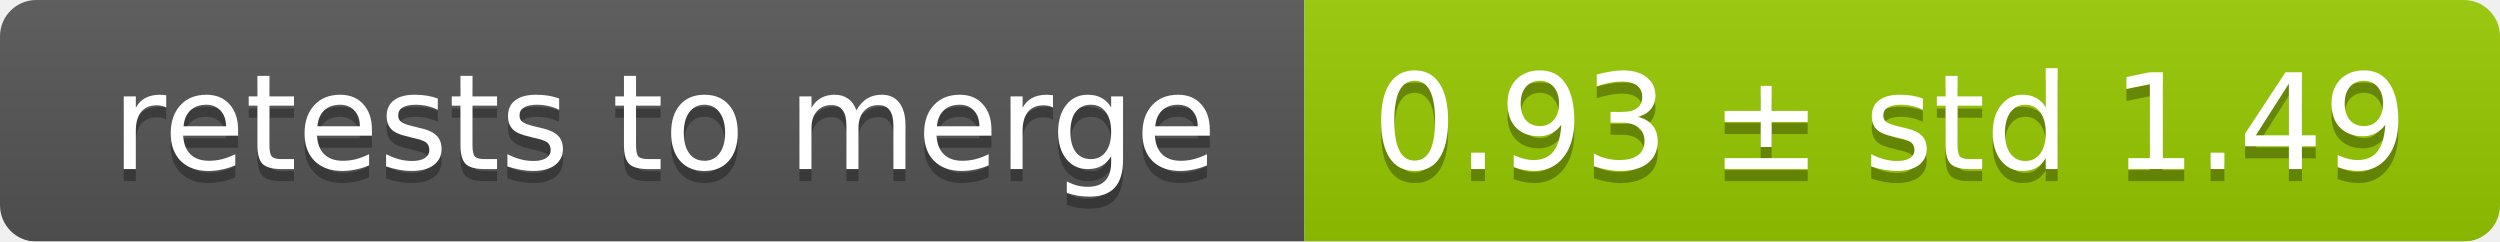
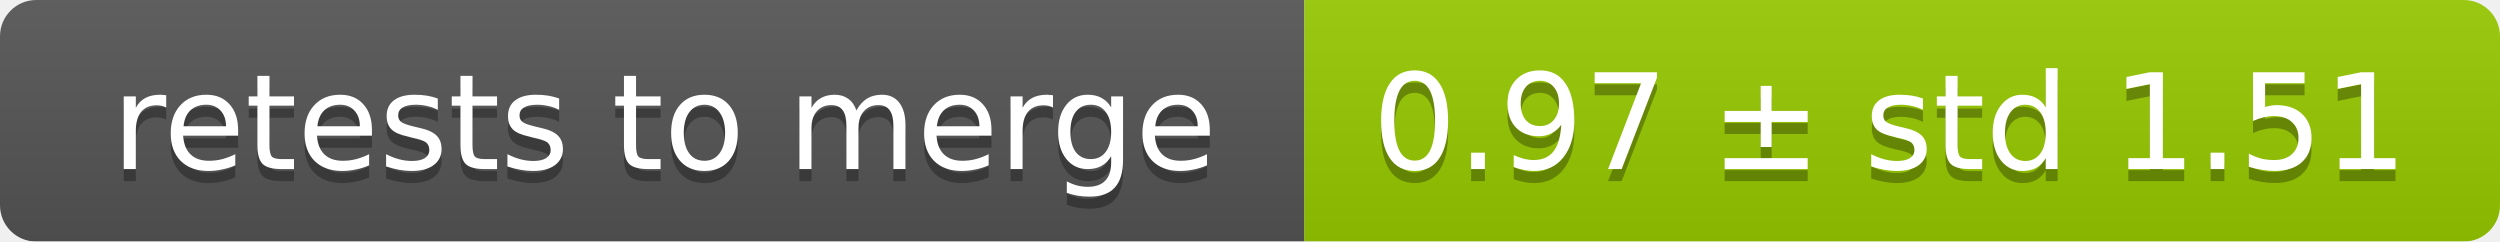
<svg xmlns="http://www.w3.org/2000/svg" width="207" height="20">
  <linearGradient id="smooth" x2="0" y2="100%">
    <stop offset="0" stop-color="#bbb" stop-opacity=".1" />
    <stop offset="1" stop-opacity=".1" />
  </linearGradient>
  <mask id="round">
    <rect width="207" height="20" rx="3" fill="#fff" />
  </mask>
  <g mask="url(#round)">
    <rect width="108" height="20" fill="#555" />
    <rect x="108" width="99" height="20" fill="#97ca00" />
    <rect width="207" height="20" fill="url(#smooth)" />
  </g>
  <g fill="#fff" text-anchor="middle" font-family="DejaVu Sans,Verdana,Geneva,sans-serif" font-size="11">
    <text x="55" y="15" fill="#010101" fill-opacity=".3">retests to merge</text>
    <text x="55" y="14">retests to merge</text>
-     <text x="156.5" y="15" fill="#010101" fill-opacity=".3">0.93 ± std 1.49</text>
-     <text x="156.5" y="14">0.93 ± std 1.49</text>
+     <text x="156.5" y="15" fill="#010101" fill-opacity=".3">0.97 ± std 1.51</text>
+     <text x="156.5" y="14">0.97 ± std 1.51</text>
  </g>
</svg>
